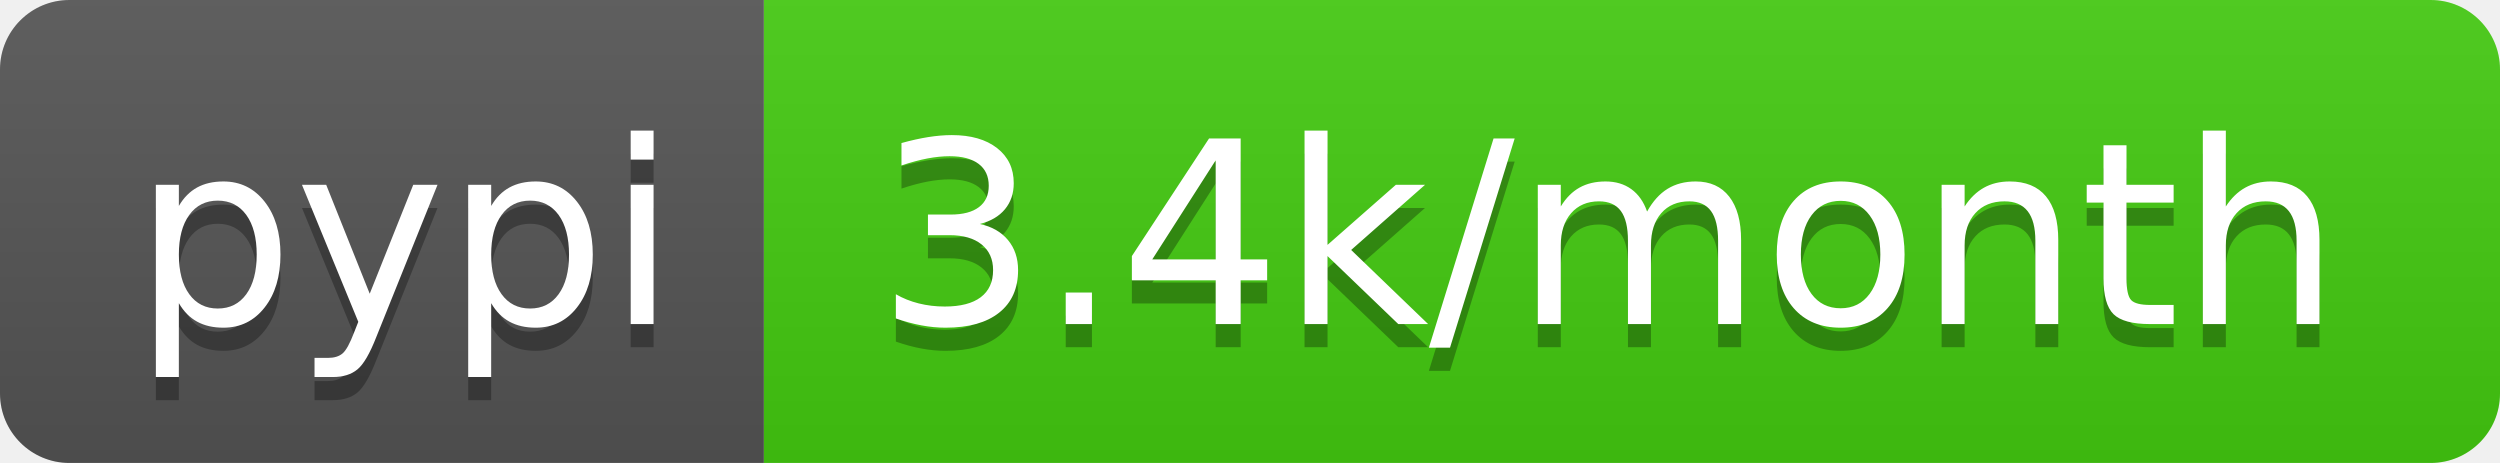
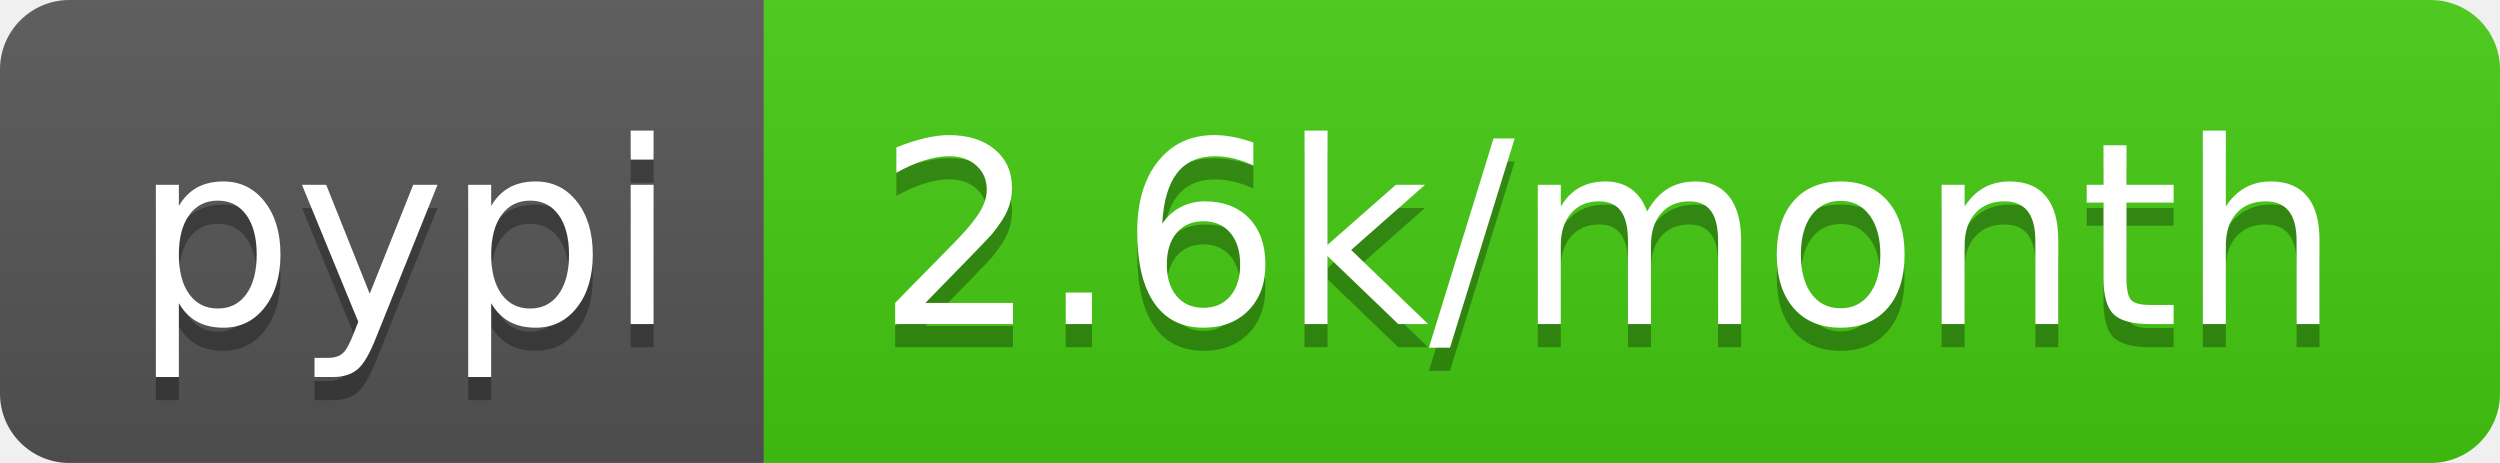
- <svg xmlns="http://www.w3.org/2000/svg" width="108" height="20" role="img" aria-label="pypi: 3.4k/month">
+ <svg xmlns="http://www.w3.org/2000/svg" width="108" height="20" role="img" aria-label="pypi: 2.6k/month">
  <linearGradient id="s" x2="0" y2="100%">
    <stop offset="0" stop-color="#bbb" stop-opacity=".1" />
    <stop offset="1" stop-opacity=".1" />
  </linearGradient>
  <clipPath id="r">
    <rect width="108" height="20" rx="3" fill="#fff" />
  </clipPath>
  <g clip-path="url(#r)">
    <rect width="33" height="20" fill="#555" />
    <rect x="33" width="75" height="20" fill="#4c1" />
    <rect width="108" height="20" fill="url(#s)" />
  </g>
  <g fill="#fff" text-anchor="middle" font-family="Verdana,Geneva,DejaVu Sans,sans-serif" text-rendering="geometricPrecision" font-size="110">
    <text aria-hidden="true" x="175" y="150" fill="#010101" fill-opacity=".3" transform="scale(.1)" textLength="230">pypi</text>
    <text x="175" y="140" transform="scale(.1)" fill="#fff" textLength="230">pypi</text>
-     <text aria-hidden="true" x="695" y="150" fill="#010101" fill-opacity=".3" transform="scale(.1)" textLength="650">3.4k/month</text>
-     <text x="695" y="140" transform="scale(.1)" fill="#fff" textLength="650">3.4k/month</text>
+     <text aria-hidden="true" x="695" y="150" fill="#010101" fill-opacity=".3" transform="scale(.1)" textLength="650">2.6k/month</text>
+     <text x="695" y="140" transform="scale(.1)" fill="#fff" textLength="650">2.6k/month</text>
  </g>
</svg>
